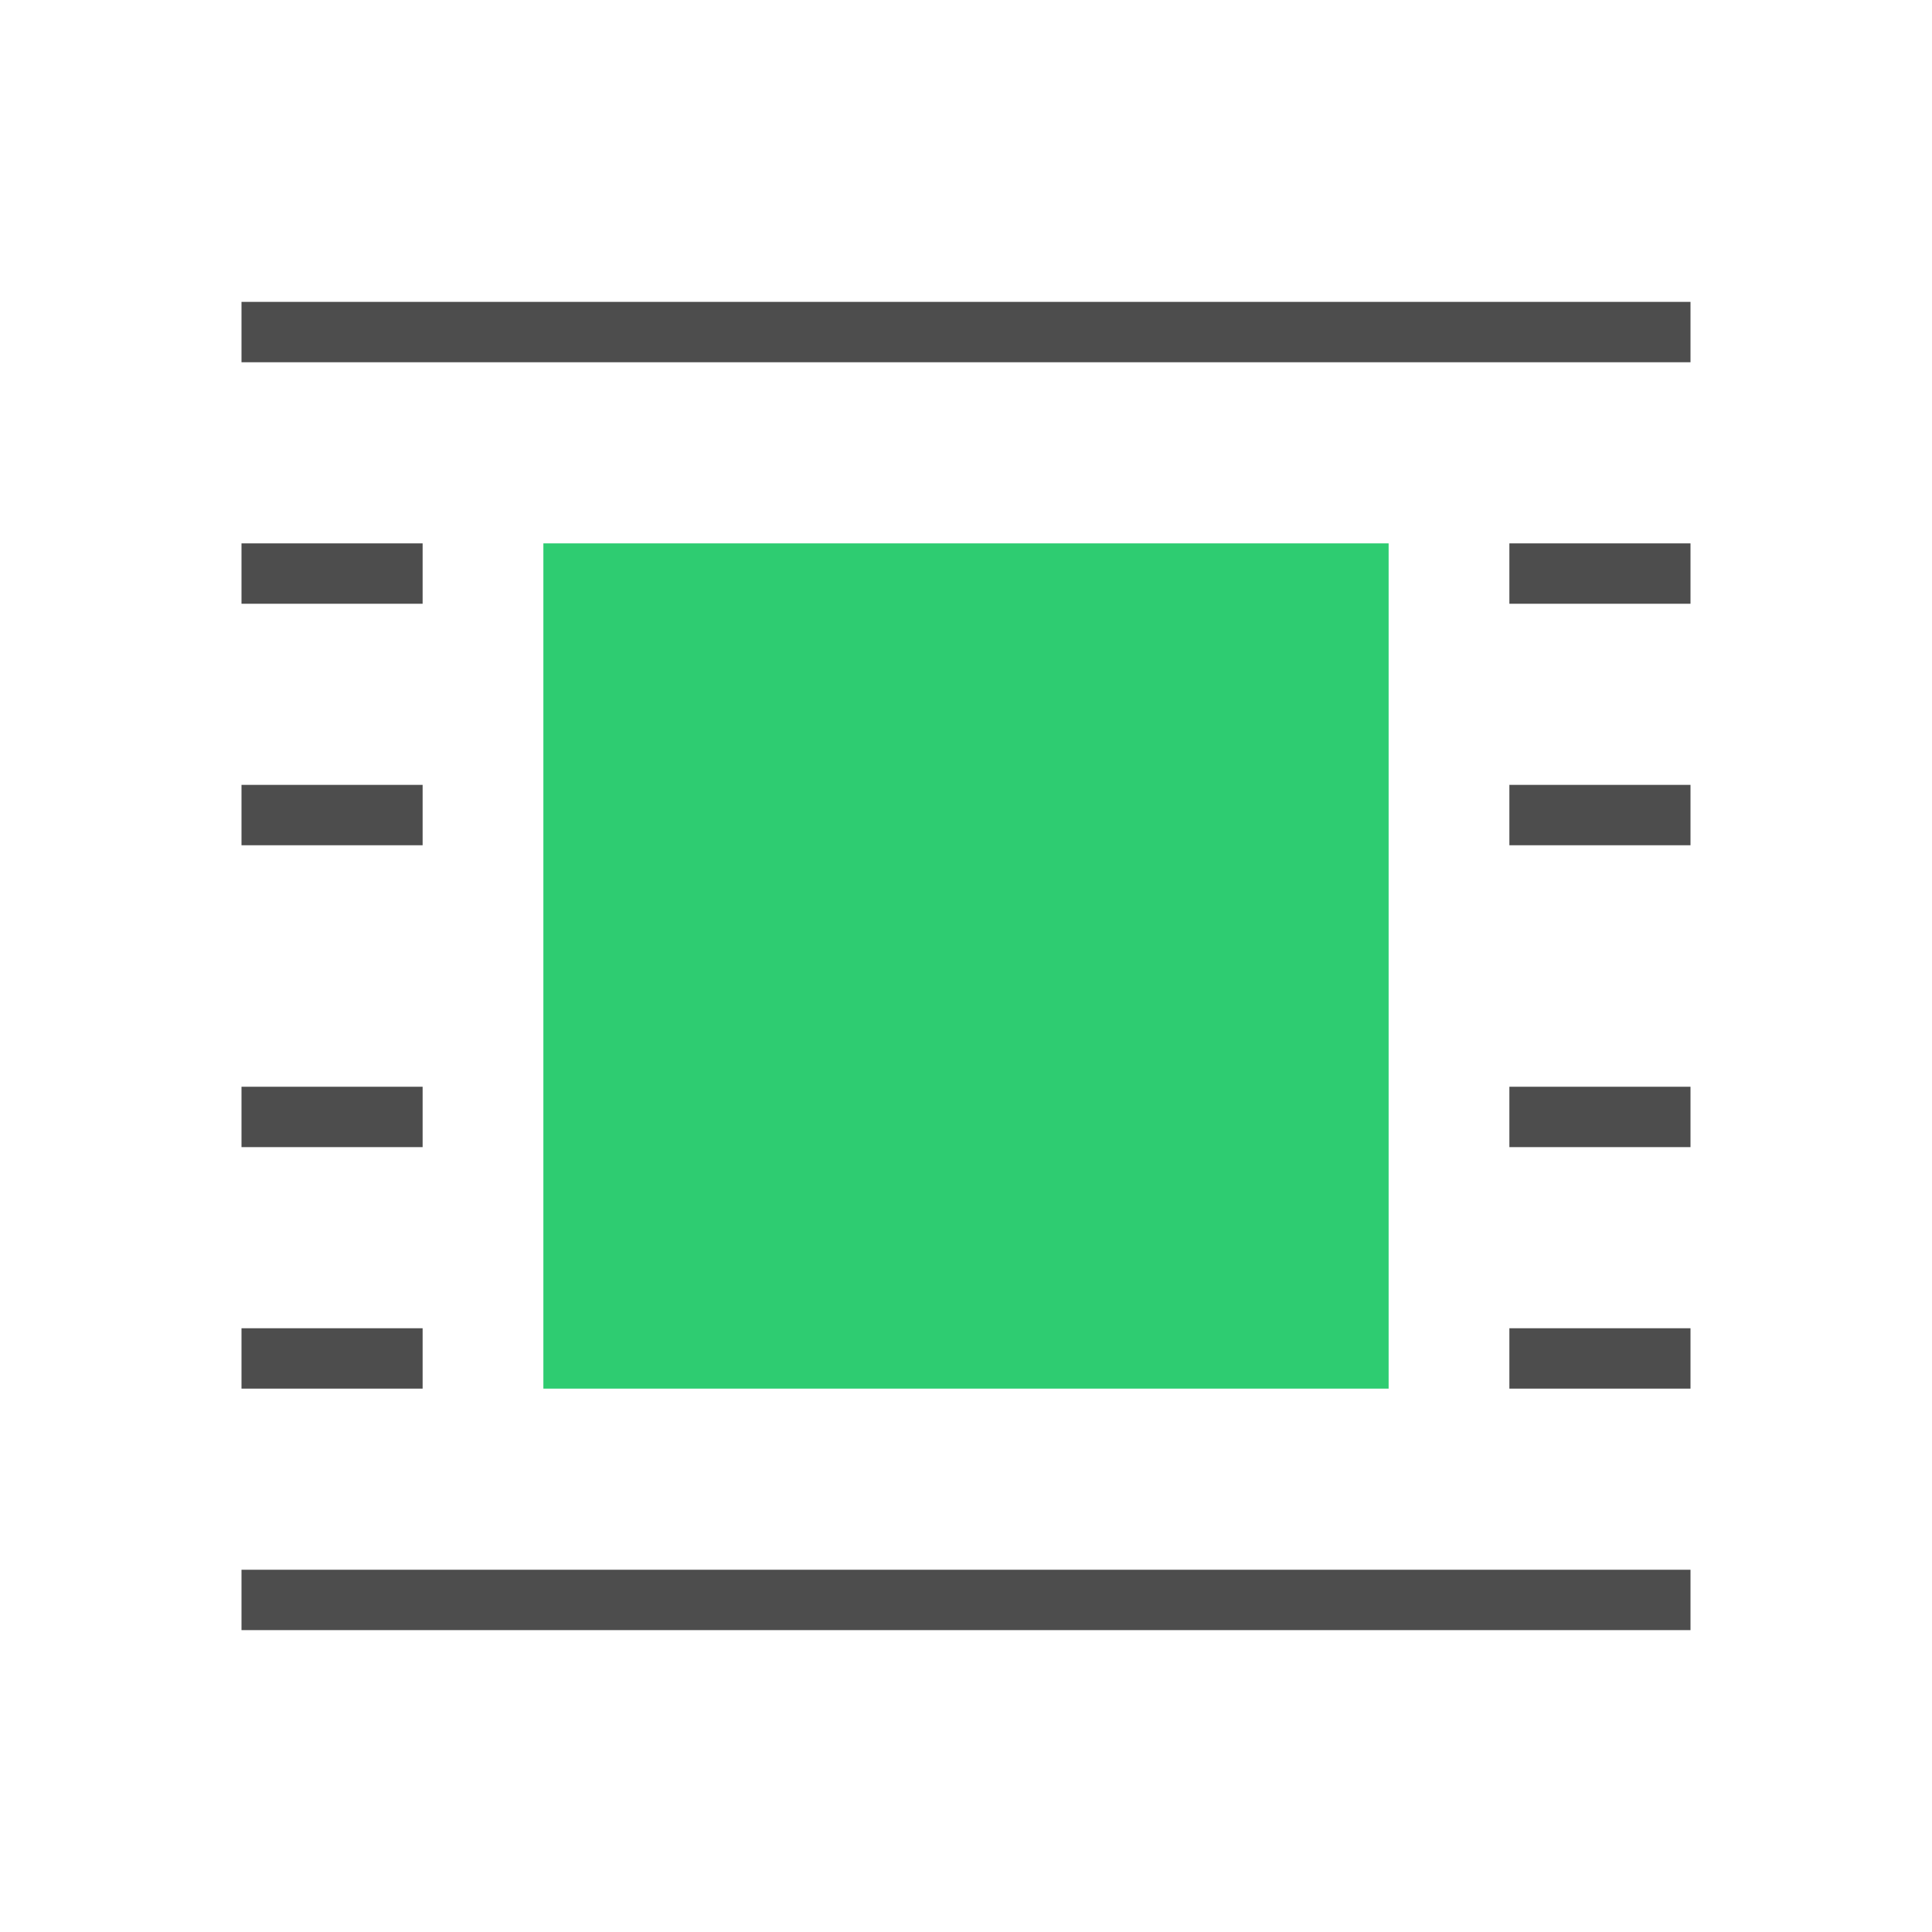
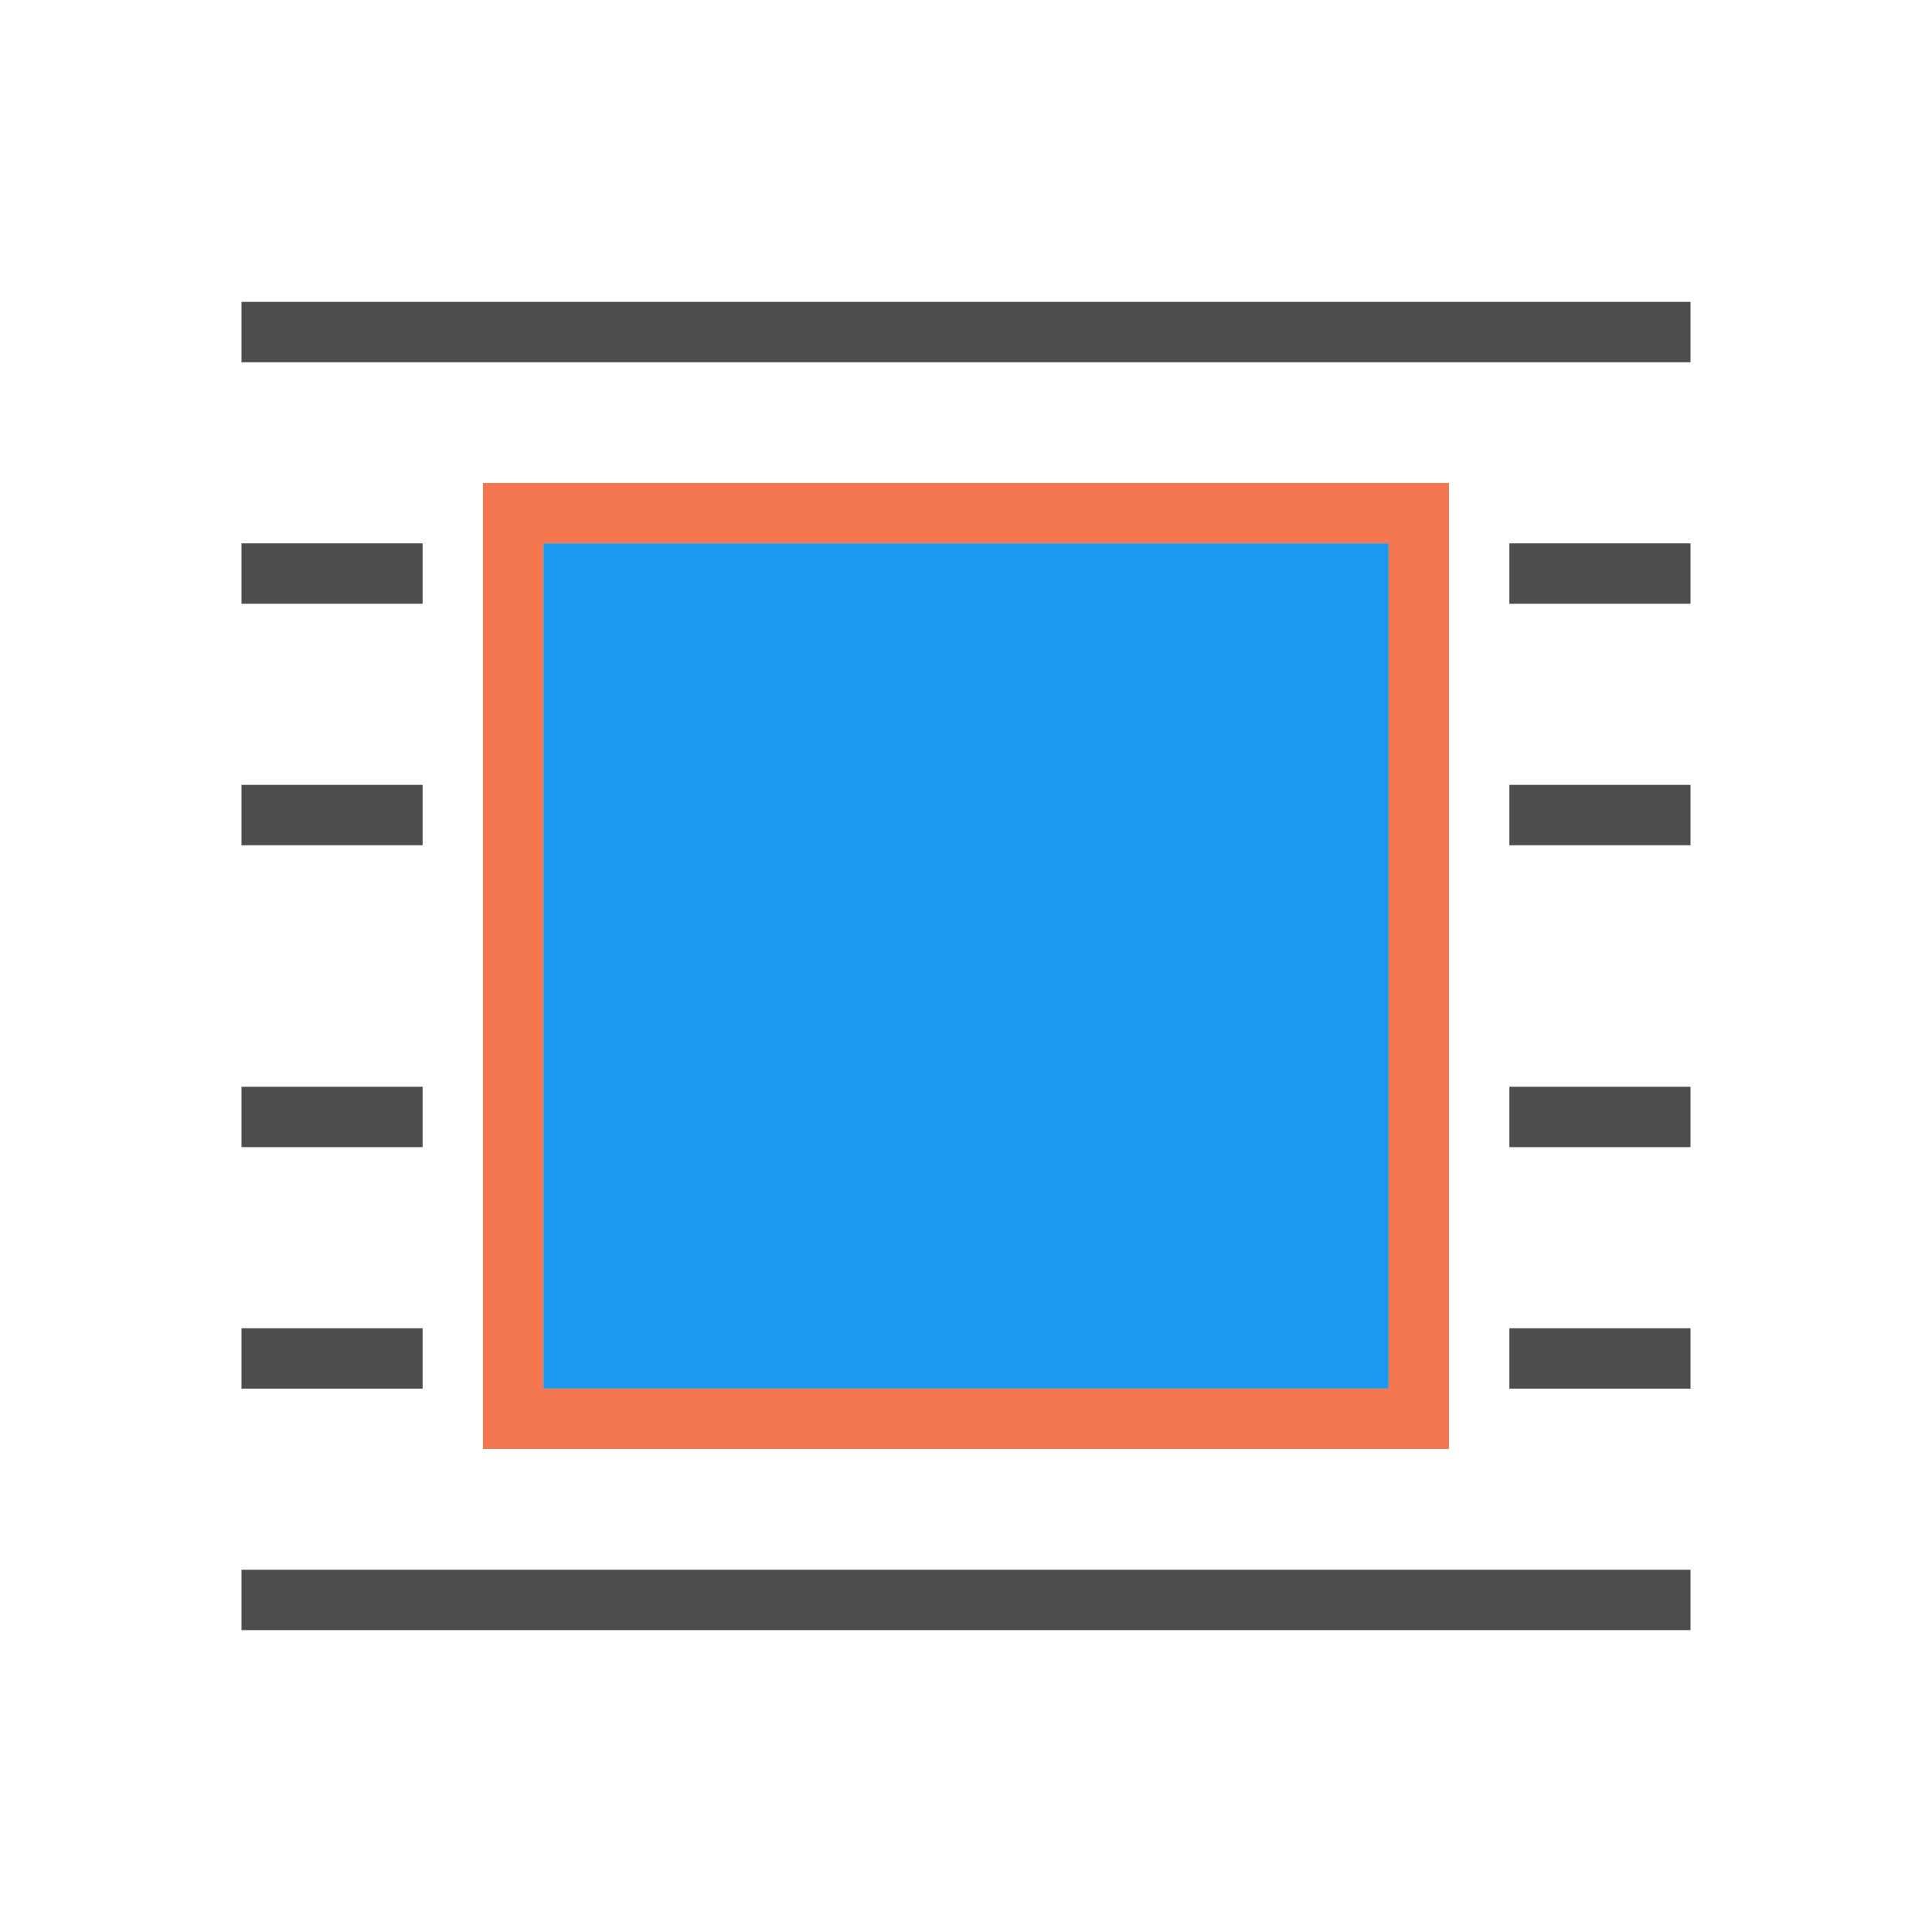
<svg xmlns="http://www.w3.org/2000/svg" viewBox="0 0 32 32">
+   <path style="fill:#f47750" d="M 8 8 L 8 24 L 24 24 L 24 8 L 8 8 z M 9 9 L 23 9 L 23 23 L 9 23 L 9 9 z " />
  <path style="fill:#4d4d4d" d="M 4 5 L 4 6 L 28 6 L 28 5 L 4 5 z M 4 9 L 4 10 L 7 10 L 7 9 L 4 9 z M 25 9 L 25 10 L 28 10 L 28 9 L 25 9 z M 4 13 L 4 14 L 7 14 L 7 13 L 4 13 z M 25 13 L 25 14 L 28 14 L 28 13 L 25 13 z M 4 18 L 4 19 L 7 19 L 7 18 L 4 18 z M 25 18 L 25 19 L 28 19 L 28 18 L 25 18 z M 4 22 L 4 23 L 7 23 L 7 22 L 4 22 z M 25 22 L 25 23 L 28 23 L 28 22 L 25 22 z M 4 26 L 4 27 L 28 27 L 28 26 L 4 26 z " />
-   <path style="fill:#2ecc71" d="M 9 9 L 9 23 L 23 23 L 23 9 L 9 9 z " />
+   <path style="fill:#1d99f3" d="M 9 9 L 9 23 L 23 23 L 23 9 L 9 9 z " />
</svg>
